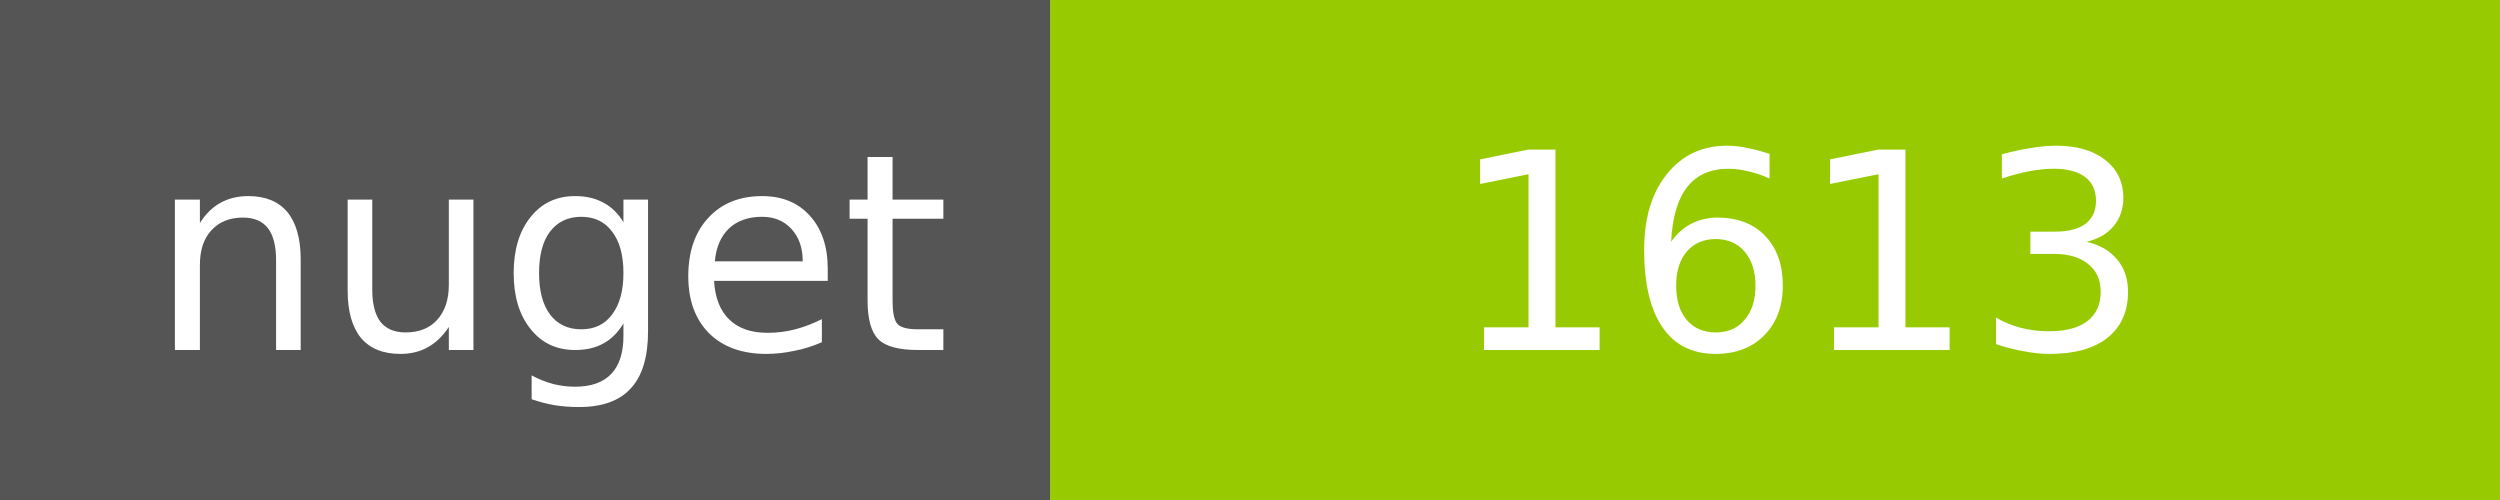
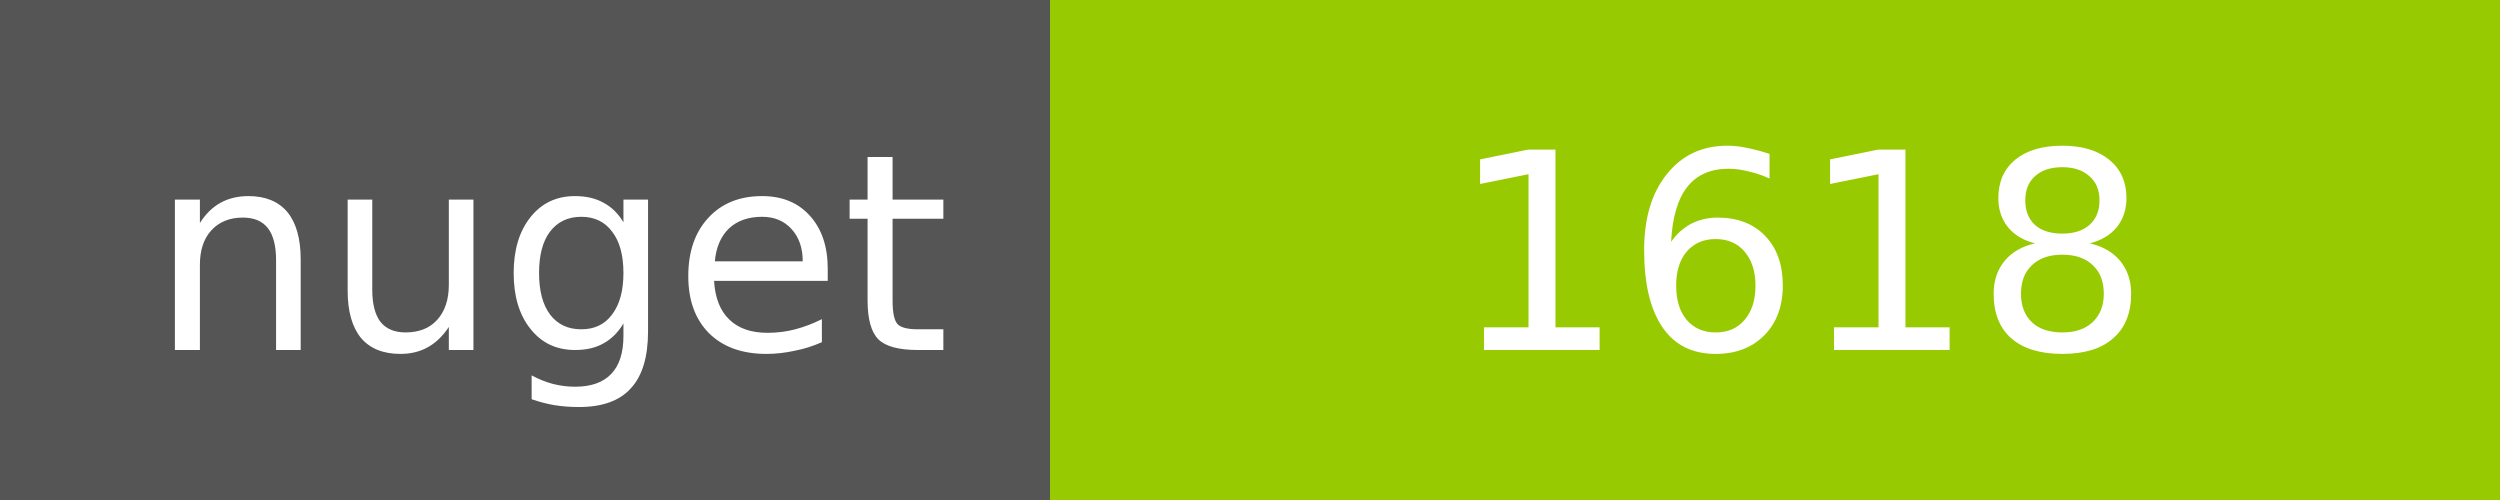
<svg xmlns="http://www.w3.org/2000/svg" width="100" height="20">
  <g shape-rendering="crispEdges">
    <path fill="#555" d="M0 0h42v20H0z" />
    <path fill="#97CA00" d="M42 0h58v20H42z" />
  </g>
  <g fill="#fff" text-anchor="middle" font-family="DejaVu Sans,Verdana,Geneva,sans-serif" font-size="11">
    <text x="22" y="14">nuget</text>
-     <text x="72" y="14">1613</text>
+     <text x="72" y="14">1618</text>
  </g>
</svg>
